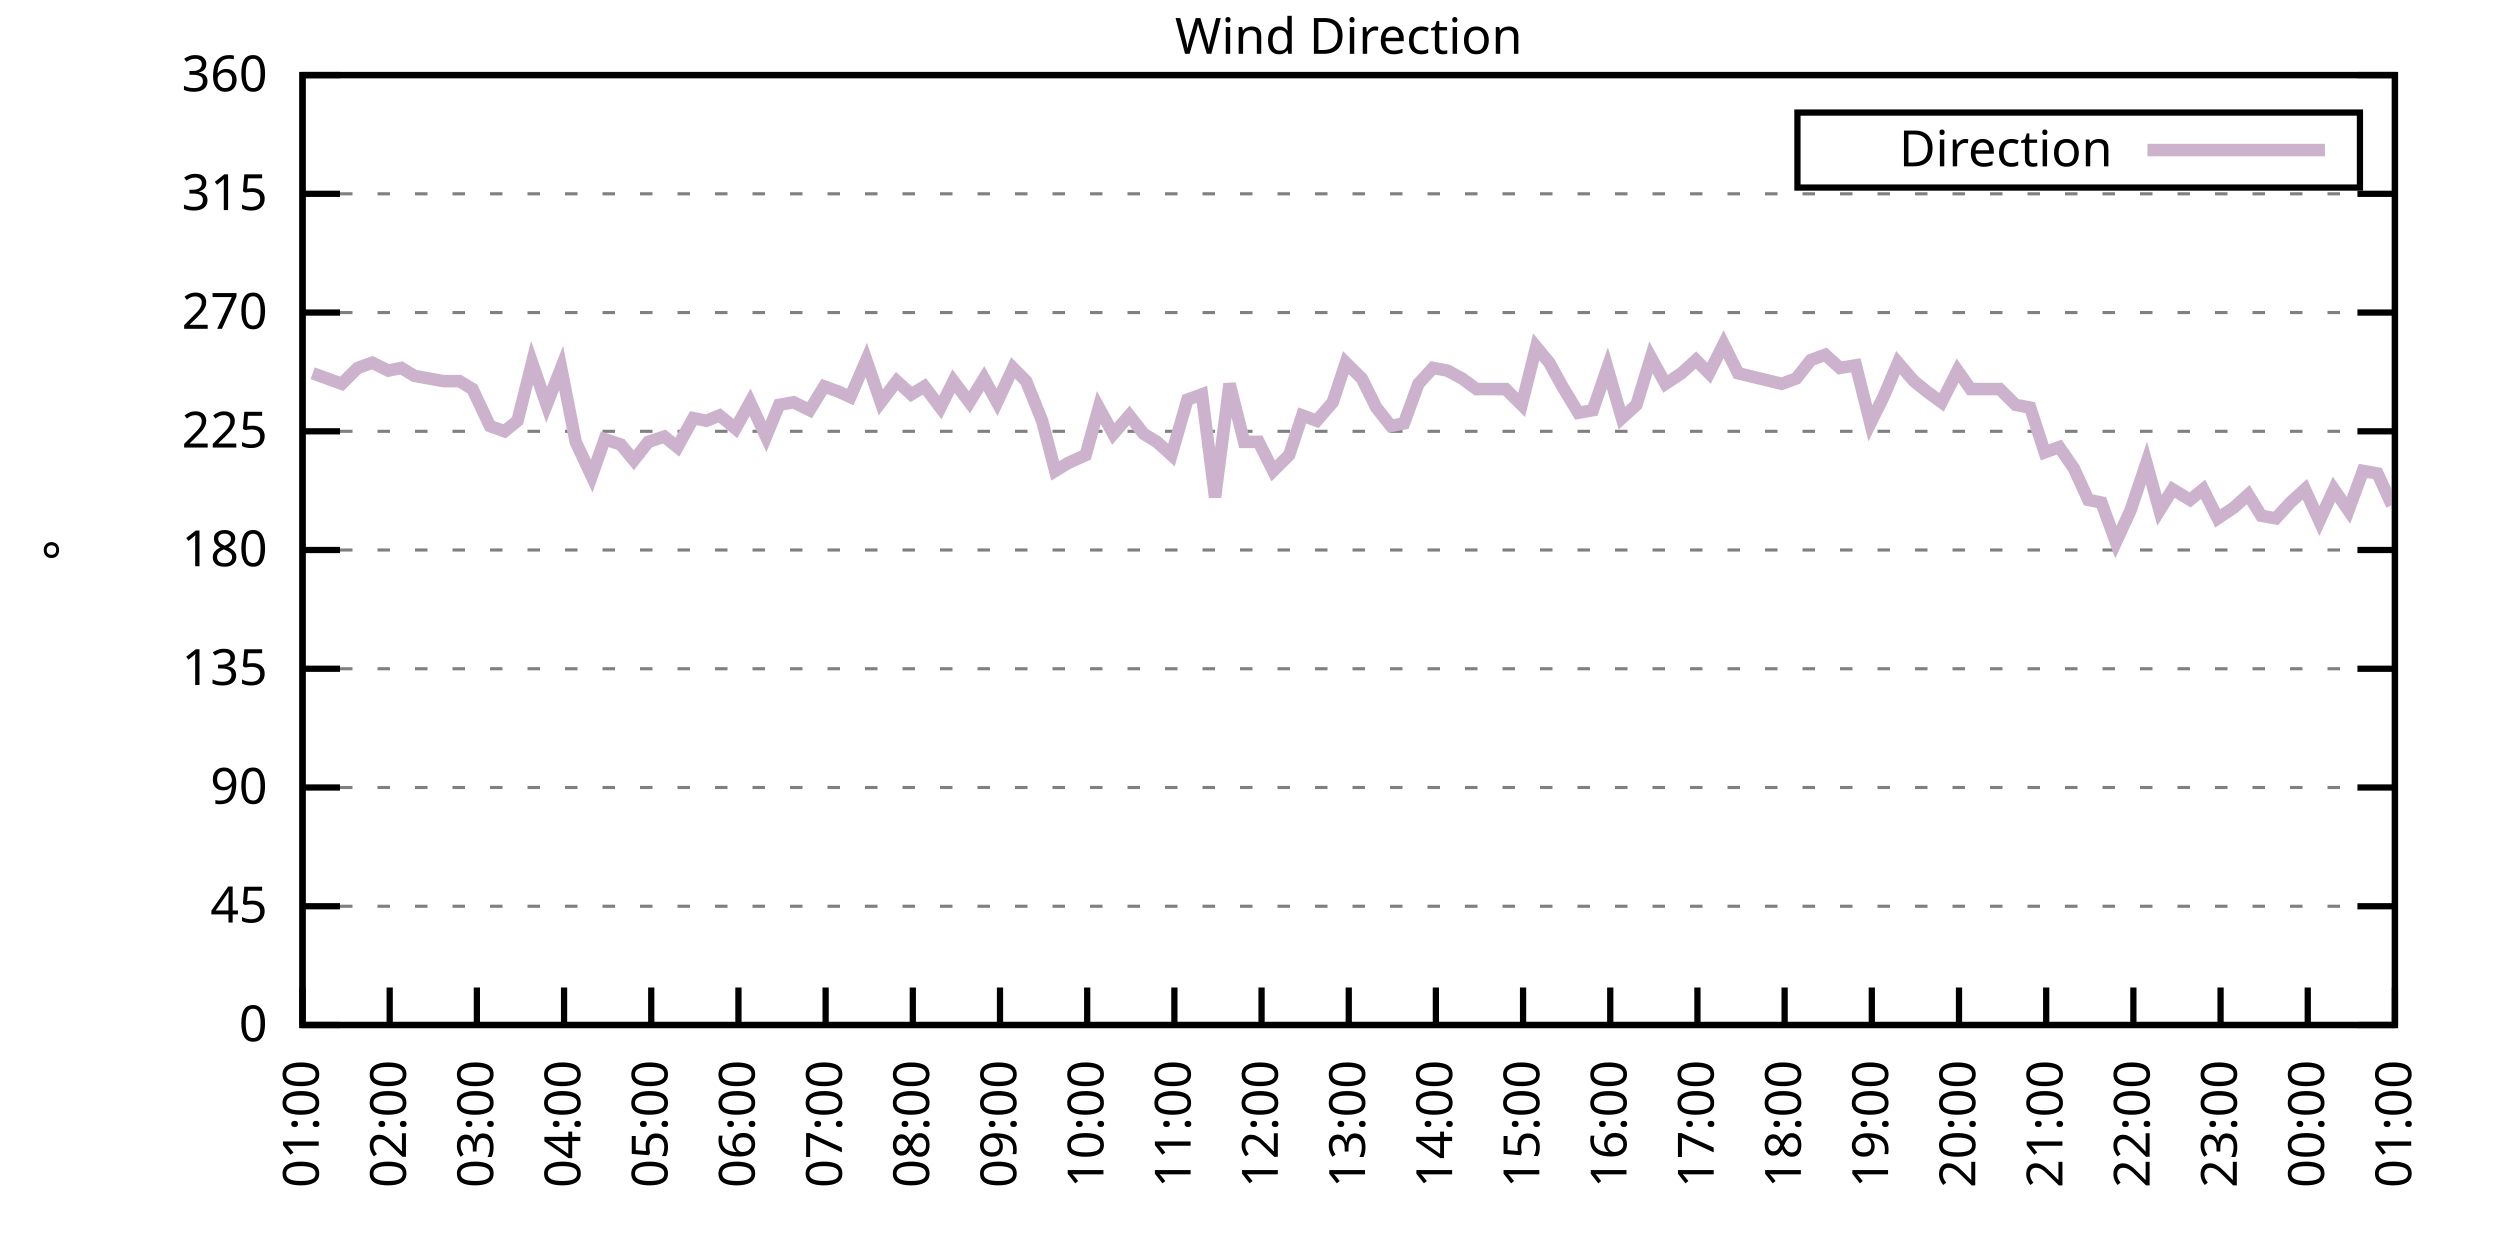
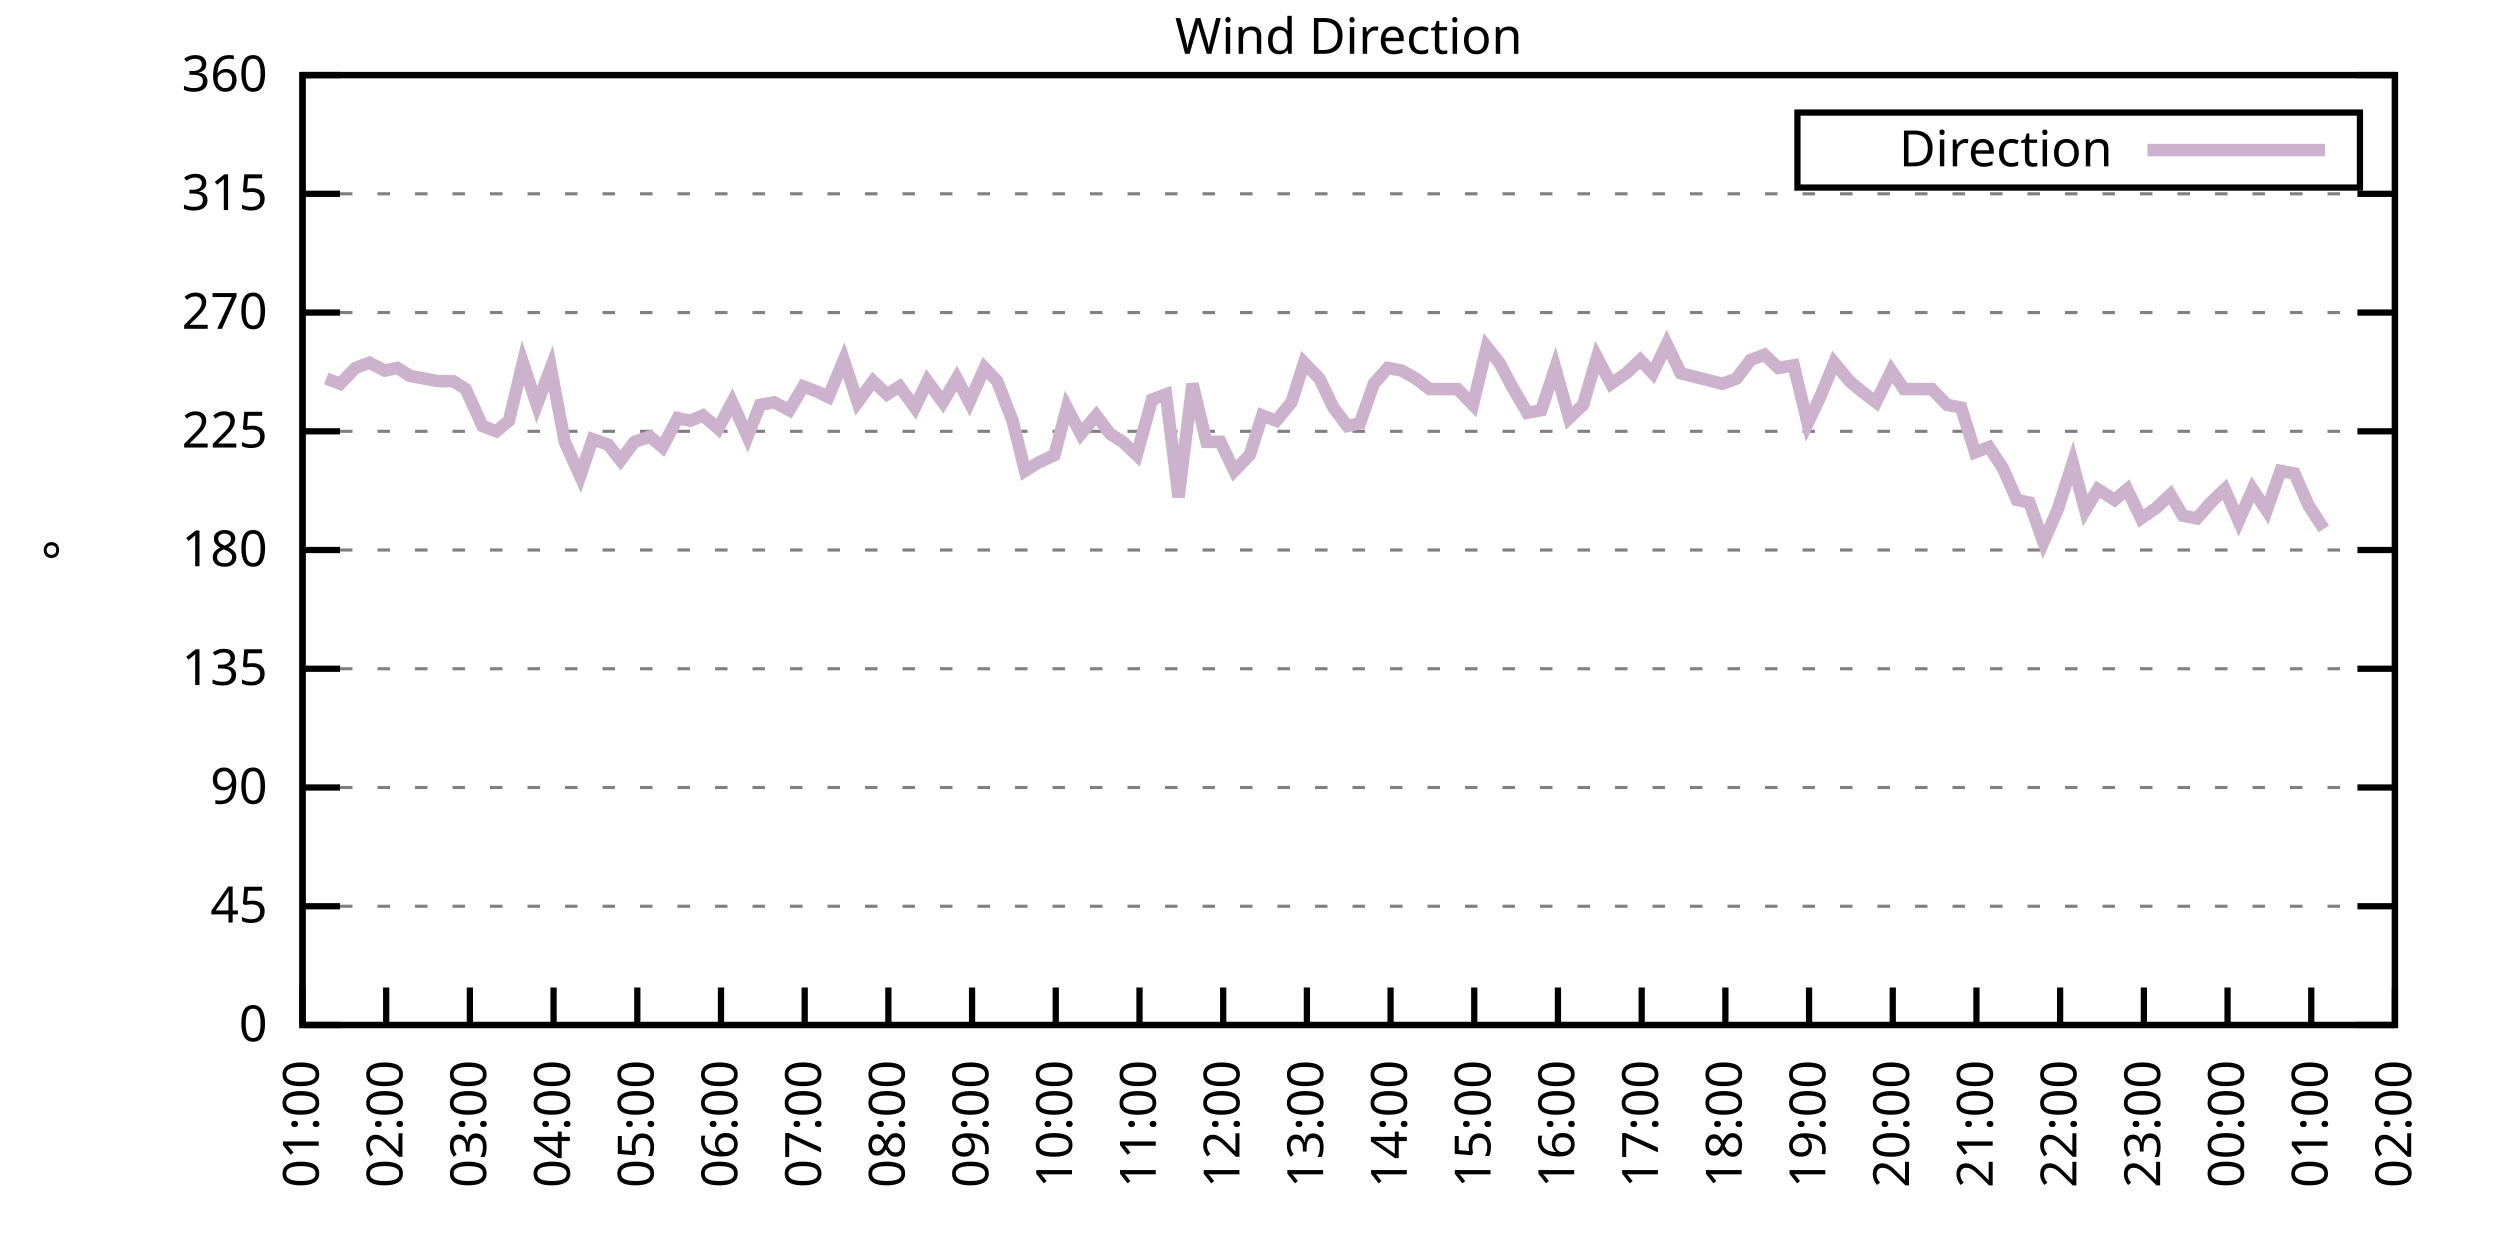
<svg xmlns="http://www.w3.org/2000/svg" xmlns:xlink="http://www.w3.org/1999/xlink" width="400" height="200" viewBox="0 0 400 200">
  <g id="gnuplot_canvas">
    <rect x="0" y="0" width="400" height="200" fill="none" />
    <defs>
      <circle id="gpDot" r="0.5" stroke-width="0.5" stroke="currentColor" />
      <path id="gpPt0" stroke-width="0.333" stroke="currentColor" d="M-1,0 h2 M0,-1 v2" />
      <path id="gpPt1" stroke-width="0.333" stroke="currentColor" d="M-1,-1 L1,1 M1,-1 L-1,1" />
      <path id="gpPt2" stroke-width="0.333" stroke="currentColor" d="M-1,0 L1,0 M0,-1 L0,1 M-1,-1 L1,1 M-1,1 L1,-1" />
      <rect id="gpPt3" stroke-width="0.333" stroke="currentColor" x="-1" y="-1" width="2" height="2" />
      <rect id="gpPt4" stroke-width="0.333" stroke="currentColor" fill="currentColor" x="-1" y="-1" width="2" height="2" />
      <circle id="gpPt5" stroke-width="0.333" stroke="currentColor" cx="0" cy="0" r="1" />
      <use xlink:href="#gpPt5" id="gpPt6" fill="currentColor" stroke="none" />
      <path id="gpPt7" stroke-width="0.333" stroke="currentColor" d="M0,-1.33 L-1.33,0.67 L1.33,0.67 z" />
      <use xlink:href="#gpPt7" id="gpPt8" fill="currentColor" stroke="none" />
      <use xlink:href="#gpPt7" id="gpPt9" stroke="currentColor" transform="rotate(180)" />
      <use xlink:href="#gpPt9" id="gpPt10" fill="currentColor" stroke="none" />
      <use xlink:href="#gpPt3" id="gpPt11" stroke="currentColor" transform="rotate(45)" />
      <use xlink:href="#gpPt11" id="gpPt12" fill="currentColor" stroke="none" />
      <path id="gpPt13" stroke-width="0.333" stroke="currentColor" d="M0,1.330 L1.265,0.411 L0.782,-1.067 L-0.782,-1.076 L-1.265,0.411 z" />
      <use xlink:href="#gpPt13" id="gpPt14" fill="currentColor" stroke="none" />
      <filter id="textbox" filterUnits="objectBoundingBox" x="0" y="0" height="1" width="1">
        <feFlood flood-color="white" flood-opacity="1" result="bgnd" />
        <feComposite in="SourceGraphic" in2="bgnd" operator="atop" />
      </filter>
      <filter id="greybox" filterUnits="objectBoundingBox" x="0" y="0" height="1" width="1">
        <feFlood flood-color="lightgrey" flood-opacity="1" result="grey" />
        <feComposite in="SourceGraphic" in2="grey" operator="atop" />
      </filter>
    </defs>
    <g fill="none" color="white" stroke="currentColor" stroke-width="1.00" stroke-linecap="butt" stroke-linejoin="miter">
</g>
    <g fill="none" color="black" stroke="currentColor" stroke-width="1.00" stroke-linecap="butt" stroke-linejoin="miter">
      <g stroke="none" shape-rendering="crispEdges">
        <polygon fill="rgb(255, 255, 255)" points="48.40,164.00 383.18,164.00 383.18,12.02 48.40,12.02 " />
      </g>
    </g>
    <g fill="none" color="black" stroke="currentColor" stroke-width="1.00" stroke-linecap="butt" stroke-linejoin="miter">
</g>
    <g fill="none" color="black" stroke="black" stroke-width="0.50" stroke-linecap="butt" stroke-linejoin="miter">
</g>
    <g fill="none" color="gray" stroke="currentColor" stroke-width="0.50" stroke-linecap="butt" stroke-linejoin="miter">
      <path stroke="gray" stroke-dasharray="2,4" class="gridline" d="M48.40,164.00 L383.19,164.00  " />
    </g>
    <g fill="none" color="gray" stroke="gray" stroke-width="1.00" stroke-linecap="butt" stroke-linejoin="miter">
</g>
    <g fill="none" color="black" stroke="currentColor" stroke-width="1.00" stroke-linecap="butt" stroke-linejoin="miter">
      <path stroke="black" d="M48.40,164.00 L54.40,164.00 M383.19,164.00 L377.19,164.00  " />
      <g transform="translate(42.80,166.60)" stroke="none" fill="black" font-family="Sans" font-size="8.00" text-anchor="end">
        <text>
          <tspan font-family="Sans"> 0</tspan>
        </text>
      </g>
    </g>
    <g fill="none" color="black" stroke="currentColor" stroke-width="1.00" stroke-linecap="butt" stroke-linejoin="miter">
</g>
    <g fill="none" color="black" stroke="black" stroke-width="0.50" stroke-linecap="butt" stroke-linejoin="miter">
</g>
    <g fill="none" color="gray" stroke="currentColor" stroke-width="0.50" stroke-linecap="butt" stroke-linejoin="miter">
      <path stroke="gray" stroke-dasharray="2,4" class="gridline" d="M48.40,145.00 L383.19,145.00  " />
    </g>
    <g fill="none" color="gray" stroke="gray" stroke-width="1.00" stroke-linecap="butt" stroke-linejoin="miter">
</g>
    <g fill="none" color="black" stroke="currentColor" stroke-width="1.00" stroke-linecap="butt" stroke-linejoin="miter">
      <path stroke="black" d="M48.40,145.00 L54.40,145.00 M383.19,145.00 L377.19,145.00  " />
      <g transform="translate(42.80,147.60)" stroke="none" fill="black" font-family="Sans" font-size="8.00" text-anchor="end">
        <text>
          <tspan font-family="Sans"> 45</tspan>
        </text>
      </g>
    </g>
    <g fill="none" color="black" stroke="currentColor" stroke-width="1.00" stroke-linecap="butt" stroke-linejoin="miter">
</g>
    <g fill="none" color="black" stroke="black" stroke-width="0.50" stroke-linecap="butt" stroke-linejoin="miter">
</g>
    <g fill="none" color="gray" stroke="currentColor" stroke-width="0.50" stroke-linecap="butt" stroke-linejoin="miter">
      <path stroke="gray" stroke-dasharray="2,4" class="gridline" d="M48.40,126.00 L383.19,126.00  " />
    </g>
    <g fill="none" color="gray" stroke="gray" stroke-width="1.00" stroke-linecap="butt" stroke-linejoin="miter">
</g>
    <g fill="none" color="black" stroke="currentColor" stroke-width="1.00" stroke-linecap="butt" stroke-linejoin="miter">
      <path stroke="black" d="M48.40,126.00 L54.40,126.00 M383.19,126.00 L377.19,126.00  " />
      <g transform="translate(42.80,128.60)" stroke="none" fill="black" font-family="Sans" font-size="8.00" text-anchor="end">
        <text>
          <tspan font-family="Sans"> 90</tspan>
        </text>
      </g>
    </g>
    <g fill="none" color="black" stroke="currentColor" stroke-width="1.00" stroke-linecap="butt" stroke-linejoin="miter">
</g>
    <g fill="none" color="black" stroke="black" stroke-width="0.50" stroke-linecap="butt" stroke-linejoin="miter">
</g>
    <g fill="none" color="gray" stroke="currentColor" stroke-width="0.50" stroke-linecap="butt" stroke-linejoin="miter">
      <path stroke="gray" stroke-dasharray="2,4" class="gridline" d="M48.40,107.00 L383.19,107.00  " />
    </g>
    <g fill="none" color="gray" stroke="gray" stroke-width="1.00" stroke-linecap="butt" stroke-linejoin="miter">
</g>
    <g fill="none" color="black" stroke="currentColor" stroke-width="1.00" stroke-linecap="butt" stroke-linejoin="miter">
      <path stroke="black" d="M48.40,107.00 L54.40,107.00 M383.19,107.00 L377.19,107.00  " />
      <g transform="translate(42.80,109.60)" stroke="none" fill="black" font-family="Sans" font-size="8.00" text-anchor="end">
        <text>
          <tspan font-family="Sans"> 135</tspan>
        </text>
      </g>
    </g>
    <g fill="none" color="black" stroke="currentColor" stroke-width="1.00" stroke-linecap="butt" stroke-linejoin="miter">
</g>
    <g fill="none" color="black" stroke="black" stroke-width="0.50" stroke-linecap="butt" stroke-linejoin="miter">
</g>
    <g fill="none" color="gray" stroke="currentColor" stroke-width="0.50" stroke-linecap="butt" stroke-linejoin="miter">
      <path stroke="gray" stroke-dasharray="2,4" class="gridline" d="M48.40,88.00 L383.19,88.00  " />
    </g>
    <g fill="none" color="gray" stroke="gray" stroke-width="1.00" stroke-linecap="butt" stroke-linejoin="miter">
</g>
    <g fill="none" color="black" stroke="currentColor" stroke-width="1.00" stroke-linecap="butt" stroke-linejoin="miter">
      <path stroke="black" d="M48.40,88.00 L54.40,88.00 M383.19,88.00 L377.19,88.00  " />
      <g transform="translate(42.80,90.60)" stroke="none" fill="black" font-family="Sans" font-size="8.00" text-anchor="end">
        <text>
          <tspan font-family="Sans"> 180</tspan>
        </text>
      </g>
    </g>
    <g fill="none" color="black" stroke="currentColor" stroke-width="1.00" stroke-linecap="butt" stroke-linejoin="miter">
</g>
    <g fill="none" color="black" stroke="black" stroke-width="0.50" stroke-linecap="butt" stroke-linejoin="miter">
</g>
    <g fill="none" color="gray" stroke="currentColor" stroke-width="0.50" stroke-linecap="butt" stroke-linejoin="miter">
      <path stroke="gray" stroke-dasharray="2,4" class="gridline" d="M48.40,69.01 L383.19,69.01  " />
    </g>
    <g fill="none" color="gray" stroke="gray" stroke-width="1.00" stroke-linecap="butt" stroke-linejoin="miter">
</g>
    <g fill="none" color="black" stroke="currentColor" stroke-width="1.00" stroke-linecap="butt" stroke-linejoin="miter">
      <path stroke="black" d="M48.40,69.01 L54.40,69.01 M383.19,69.01 L377.19,69.01  " />
      <g transform="translate(42.80,71.61)" stroke="none" fill="black" font-family="Sans" font-size="8.00" text-anchor="end">
        <text>
          <tspan font-family="Sans"> 225</tspan>
        </text>
      </g>
    </g>
    <g fill="none" color="black" stroke="currentColor" stroke-width="1.00" stroke-linecap="butt" stroke-linejoin="miter">
</g>
    <g fill="none" color="black" stroke="black" stroke-width="0.50" stroke-linecap="butt" stroke-linejoin="miter">
</g>
    <g fill="none" color="gray" stroke="currentColor" stroke-width="0.50" stroke-linecap="butt" stroke-linejoin="miter">
      <path stroke="gray" stroke-dasharray="2,4" class="gridline" d="M48.40,50.01 L383.19,50.01  " />
    </g>
    <g fill="none" color="gray" stroke="gray" stroke-width="1.00" stroke-linecap="butt" stroke-linejoin="miter">
</g>
    <g fill="none" color="black" stroke="currentColor" stroke-width="1.00" stroke-linecap="butt" stroke-linejoin="miter">
      <path stroke="black" d="M48.40,50.01 L54.40,50.01 M383.19,50.01 L377.19,50.01  " />
      <g transform="translate(42.80,52.61)" stroke="none" fill="black" font-family="Sans" font-size="8.00" text-anchor="end">
        <text>
          <tspan font-family="Sans"> 270</tspan>
        </text>
      </g>
    </g>
    <g fill="none" color="black" stroke="currentColor" stroke-width="1.00" stroke-linecap="butt" stroke-linejoin="miter">
</g>
    <g fill="none" color="black" stroke="black" stroke-width="0.50" stroke-linecap="butt" stroke-linejoin="miter">
</g>
    <g fill="none" color="gray" stroke="currentColor" stroke-width="0.50" stroke-linecap="butt" stroke-linejoin="miter">
      <path stroke="gray" stroke-dasharray="2,4" class="gridline" d="M48.40,31.01 L383.19,31.01  " />
    </g>
    <g fill="none" color="gray" stroke="gray" stroke-width="1.00" stroke-linecap="butt" stroke-linejoin="miter">
</g>
    <g fill="none" color="black" stroke="currentColor" stroke-width="1.00" stroke-linecap="butt" stroke-linejoin="miter">
      <path stroke="black" d="M48.40,31.01 L54.40,31.01 M383.19,31.01 L377.19,31.01  " />
      <g transform="translate(42.80,33.61)" stroke="none" fill="black" font-family="Sans" font-size="8.00" text-anchor="end">
        <text>
          <tspan font-family="Sans"> 315</tspan>
        </text>
      </g>
    </g>
    <g fill="none" color="black" stroke="currentColor" stroke-width="1.00" stroke-linecap="butt" stroke-linejoin="miter">
</g>
    <g fill="none" color="black" stroke="black" stroke-width="0.50" stroke-linecap="butt" stroke-linejoin="miter">
</g>
    <g fill="none" color="gray" stroke="currentColor" stroke-width="0.50" stroke-linecap="butt" stroke-linejoin="miter">
      <path stroke="gray" stroke-dasharray="2,4" class="gridline" d="M48.40,12.01 L383.19,12.01  " />
    </g>
    <g fill="none" color="gray" stroke="gray" stroke-width="1.00" stroke-linecap="butt" stroke-linejoin="miter">
</g>
    <g fill="none" color="black" stroke="currentColor" stroke-width="1.00" stroke-linecap="butt" stroke-linejoin="miter">
      <path stroke="black" d="M48.40,12.01 L54.40,12.01 M383.19,12.01 L377.19,12.01  " />
      <g transform="translate(42.80,14.61)" stroke="none" fill="black" font-family="Sans" font-size="8.00" text-anchor="end">
        <text>
          <tspan font-family="Sans"> 360</tspan>
        </text>
      </g>
    </g>
    <g fill="none" color="black" stroke="currentColor" stroke-width="1.00" stroke-linecap="butt" stroke-linejoin="miter">
      <path stroke="black" d="M48.40,164.00 L48.40,158.00  " />
      <g transform="translate(51.00,169.60) rotate(270.00)" stroke="none" fill="black" font-family="Sans" font-size="8.00" text-anchor="end">
        <text>
          <tspan font-family="Sans">01:00</tspan>
        </text>
      </g>
    </g>
    <g fill="none" color="black" stroke="currentColor" stroke-width="1.00" stroke-linecap="butt" stroke-linejoin="miter">
-       <path stroke="black" d="M62.35,164.00 L62.35,158.00  " />
-       <g transform="translate(64.95,169.60) rotate(270.00)" stroke="none" fill="black" font-family="Sans" font-size="8.00" text-anchor="end">
+       <path stroke="black" d="M61.79,164.00 L61.79,158.00  " />
+       <g transform="translate(64.39,169.60) rotate(270.00)" stroke="none" fill="black" font-family="Sans" font-size="8.00" text-anchor="end">
        <text>
          <tspan font-family="Sans">02:00</tspan>
        </text>
      </g>
    </g>
    <g fill="none" color="black" stroke="currentColor" stroke-width="1.00" stroke-linecap="butt" stroke-linejoin="miter">
-       <path stroke="black" d="M76.30,164.00 L76.30,158.00  " />
-       <g transform="translate(78.90,169.60) rotate(270.00)" stroke="none" fill="black" font-family="Sans" font-size="8.00" text-anchor="end">
+       <path stroke="black" d="M75.18,164.00 L75.18,158.00  " />
+       <g transform="translate(77.78,169.60) rotate(270.00)" stroke="none" fill="black" font-family="Sans" font-size="8.00" text-anchor="end">
        <text>
          <tspan font-family="Sans">03:00</tspan>
        </text>
      </g>
    </g>
    <g fill="none" color="black" stroke="currentColor" stroke-width="1.00" stroke-linecap="butt" stroke-linejoin="miter">
-       <path stroke="black" d="M90.25,164.00 L90.25,158.00  " />
-       <g transform="translate(92.85,169.60) rotate(270.00)" stroke="none" fill="black" font-family="Sans" font-size="8.00" text-anchor="end">
+       <path stroke="black" d="M88.57,164.00 L88.57,158.00  " />
+       <g transform="translate(91.17,169.60) rotate(270.00)" stroke="none" fill="black" font-family="Sans" font-size="8.00" text-anchor="end">
        <text>
          <tspan font-family="Sans">04:00</tspan>
        </text>
      </g>
    </g>
    <g fill="none" color="black" stroke="currentColor" stroke-width="1.00" stroke-linecap="butt" stroke-linejoin="miter">
-       <path stroke="black" d="M104.20,164.00 L104.20,158.00  " />
-       <g transform="translate(106.80,169.60) rotate(270.00)" stroke="none" fill="black" font-family="Sans" font-size="8.00" text-anchor="end">
+       <path stroke="black" d="M101.97,164.00 L101.97,158.00  " />
+       <g transform="translate(104.57,169.60) rotate(270.00)" stroke="none" fill="black" font-family="Sans" font-size="8.00" text-anchor="end">
        <text>
          <tspan font-family="Sans">05:00</tspan>
        </text>
      </g>
    </g>
    <g fill="none" color="black" stroke="currentColor" stroke-width="1.00" stroke-linecap="butt" stroke-linejoin="miter">
-       <path stroke="black" d="M118.15,164.00 L118.15,158.00  " />
-       <g transform="translate(120.75,169.60) rotate(270.00)" stroke="none" fill="black" font-family="Sans" font-size="8.00" text-anchor="end">
+       <path stroke="black" d="M115.36,164.00 L115.36,158.00  " />
+       <g transform="translate(117.96,169.60) rotate(270.00)" stroke="none" fill="black" font-family="Sans" font-size="8.00" text-anchor="end">
        <text>
          <tspan font-family="Sans">06:00</tspan>
        </text>
      </g>
    </g>
    <g fill="none" color="black" stroke="currentColor" stroke-width="1.00" stroke-linecap="butt" stroke-linejoin="miter">
-       <path stroke="black" d="M132.10,164.00 L132.10,158.00  " />
-       <g transform="translate(134.70,169.60) rotate(270.00)" stroke="none" fill="black" font-family="Sans" font-size="8.00" text-anchor="end">
+       <path stroke="black" d="M128.75,164.00 L128.75,158.00  " />
+       <g transform="translate(131.35,169.60) rotate(270.00)" stroke="none" fill="black" font-family="Sans" font-size="8.00" text-anchor="end">
        <text>
          <tspan font-family="Sans">07:00</tspan>
        </text>
      </g>
    </g>
    <g fill="none" color="black" stroke="currentColor" stroke-width="1.00" stroke-linecap="butt" stroke-linejoin="miter">
-       <path stroke="black" d="M146.05,164.00 L146.05,158.00  " />
-       <g transform="translate(148.65,169.60) rotate(270.00)" stroke="none" fill="black" font-family="Sans" font-size="8.00" text-anchor="end">
+       <path stroke="black" d="M142.14,164.00 L142.14,158.00  " />
+       <g transform="translate(144.74,169.60) rotate(270.00)" stroke="none" fill="black" font-family="Sans" font-size="8.00" text-anchor="end">
        <text>
          <tspan font-family="Sans">08:00</tspan>
        </text>
      </g>
    </g>
    <g fill="none" color="black" stroke="currentColor" stroke-width="1.00" stroke-linecap="butt" stroke-linejoin="miter">
-       <path stroke="black" d="M160.00,164.00 L160.00,158.00  " />
-       <g transform="translate(162.60,169.60) rotate(270.00)" stroke="none" fill="black" font-family="Sans" font-size="8.00" text-anchor="end">
+       <path stroke="black" d="M155.53,164.00 L155.53,158.00  " />
+       <g transform="translate(158.13,169.60) rotate(270.00)" stroke="none" fill="black" font-family="Sans" font-size="8.00" text-anchor="end">
        <text>
          <tspan font-family="Sans">09:00</tspan>
        </text>
      </g>
    </g>
    <g fill="none" color="black" stroke="currentColor" stroke-width="1.00" stroke-linecap="butt" stroke-linejoin="miter">
-       <path stroke="black" d="M173.95,164.00 L173.95,158.00  " />
-       <g transform="translate(176.55,169.60) rotate(270.00)" stroke="none" fill="black" font-family="Sans" font-size="8.00" text-anchor="end">
+       <path stroke="black" d="M168.92,164.00 L168.92,158.00  " />
+       <g transform="translate(171.52,169.60) rotate(270.00)" stroke="none" fill="black" font-family="Sans" font-size="8.00" text-anchor="end">
        <text>
          <tspan font-family="Sans">10:00</tspan>
        </text>
      </g>
    </g>
    <g fill="none" color="black" stroke="currentColor" stroke-width="1.00" stroke-linecap="butt" stroke-linejoin="miter">
-       <path stroke="black" d="M187.90,164.00 L187.90,158.00  " />
-       <g transform="translate(190.50,169.60) rotate(270.00)" stroke="none" fill="black" font-family="Sans" font-size="8.00" text-anchor="end">
+       <path stroke="black" d="M182.32,164.00 L182.32,158.00  " />
+       <g transform="translate(184.92,169.60) rotate(270.00)" stroke="none" fill="black" font-family="Sans" font-size="8.00" text-anchor="end">
        <text>
          <tspan font-family="Sans">11:00</tspan>
        </text>
      </g>
    </g>
    <g fill="none" color="black" stroke="currentColor" stroke-width="1.00" stroke-linecap="butt" stroke-linejoin="miter">
-       <path stroke="black" d="M201.85,164.00 L201.85,158.00  " />
-       <g transform="translate(204.45,169.60) rotate(270.00)" stroke="none" fill="black" font-family="Sans" font-size="8.00" text-anchor="end">
+       <path stroke="black" d="M195.71,164.00 L195.71,158.00  " />
+       <g transform="translate(198.31,169.60) rotate(270.00)" stroke="none" fill="black" font-family="Sans" font-size="8.00" text-anchor="end">
        <text>
          <tspan font-family="Sans">12:00</tspan>
        </text>
      </g>
    </g>
    <g fill="none" color="black" stroke="currentColor" stroke-width="1.00" stroke-linecap="butt" stroke-linejoin="miter">
-       <path stroke="black" d="M215.80,164.00 L215.80,158.00  " />
-       <g transform="translate(218.40,169.60) rotate(270.00)" stroke="none" fill="black" font-family="Sans" font-size="8.00" text-anchor="end">
+       <path stroke="black" d="M209.10,164.00 L209.10,158.00  " />
+       <g transform="translate(211.70,169.60) rotate(270.00)" stroke="none" fill="black" font-family="Sans" font-size="8.00" text-anchor="end">
        <text>
          <tspan font-family="Sans">13:00</tspan>
        </text>
      </g>
    </g>
    <g fill="none" color="black" stroke="currentColor" stroke-width="1.00" stroke-linecap="butt" stroke-linejoin="miter">
-       <path stroke="black" d="M229.74,164.00 L229.74,158.00  " />
-       <g transform="translate(232.34,169.60) rotate(270.00)" stroke="none" fill="black" font-family="Sans" font-size="8.00" text-anchor="end">
+       <path stroke="black" d="M222.49,164.00 L222.49,158.00  " />
+       <g transform="translate(225.09,169.60) rotate(270.00)" stroke="none" fill="black" font-family="Sans" font-size="8.00" text-anchor="end">
        <text>
          <tspan font-family="Sans">14:00</tspan>
        </text>
      </g>
    </g>
    <g fill="none" color="black" stroke="currentColor" stroke-width="1.00" stroke-linecap="butt" stroke-linejoin="miter">
-       <path stroke="black" d="M243.69,164.00 L243.69,158.00  " />
-       <g transform="translate(246.29,169.60) rotate(270.00)" stroke="none" fill="black" font-family="Sans" font-size="8.00" text-anchor="end">
+       <path stroke="black" d="M235.88,164.00 L235.88,158.00  " />
+       <g transform="translate(238.48,169.60) rotate(270.00)" stroke="none" fill="black" font-family="Sans" font-size="8.00" text-anchor="end">
        <text>
          <tspan font-family="Sans">15:00</tspan>
        </text>
      </g>
    </g>
    <g fill="none" color="black" stroke="currentColor" stroke-width="1.00" stroke-linecap="butt" stroke-linejoin="miter">
-       <path stroke="black" d="M257.64,164.00 L257.64,158.00  " />
-       <g transform="translate(260.24,169.60) rotate(270.00)" stroke="none" fill="black" font-family="Sans" font-size="8.00" text-anchor="end">
+       <path stroke="black" d="M249.27,164.00 L249.27,158.00  " />
+       <g transform="translate(251.87,169.60) rotate(270.00)" stroke="none" fill="black" font-family="Sans" font-size="8.00" text-anchor="end">
        <text>
          <tspan font-family="Sans">16:00</tspan>
        </text>
      </g>
    </g>
    <g fill="none" color="black" stroke="currentColor" stroke-width="1.00" stroke-linecap="butt" stroke-linejoin="miter">
-       <path stroke="black" d="M271.59,164.00 L271.59,158.00  " />
-       <g transform="translate(274.19,169.60) rotate(270.00)" stroke="none" fill="black" font-family="Sans" font-size="8.00" text-anchor="end">
+       <path stroke="black" d="M262.67,164.00 L262.67,158.00  " />
+       <g transform="translate(265.27,169.60) rotate(270.00)" stroke="none" fill="black" font-family="Sans" font-size="8.00" text-anchor="end">
        <text>
          <tspan font-family="Sans">17:00</tspan>
        </text>
      </g>
    </g>
    <g fill="none" color="black" stroke="currentColor" stroke-width="1.00" stroke-linecap="butt" stroke-linejoin="miter">
-       <path stroke="black" d="M285.54,164.00 L285.54,158.00  " />
-       <g transform="translate(288.14,169.60) rotate(270.00)" stroke="none" fill="black" font-family="Sans" font-size="8.00" text-anchor="end">
+       <path stroke="black" d="M276.06,164.00 L276.06,158.00  " />
+       <g transform="translate(278.66,169.60) rotate(270.00)" stroke="none" fill="black" font-family="Sans" font-size="8.00" text-anchor="end">
        <text>
          <tspan font-family="Sans">18:00</tspan>
        </text>
      </g>
    </g>
    <g fill="none" color="black" stroke="currentColor" stroke-width="1.00" stroke-linecap="butt" stroke-linejoin="miter">
-       <path stroke="black" d="M299.49,164.00 L299.49,158.00  " />
-       <g transform="translate(302.09,169.60) rotate(270.00)" stroke="none" fill="black" font-family="Sans" font-size="8.00" text-anchor="end">
+       <path stroke="black" d="M289.45,164.00 L289.45,158.00  " />
+       <g transform="translate(292.05,169.60) rotate(270.00)" stroke="none" fill="black" font-family="Sans" font-size="8.00" text-anchor="end">
        <text>
          <tspan font-family="Sans">19:00</tspan>
        </text>
      </g>
    </g>
    <g fill="none" color="black" stroke="currentColor" stroke-width="1.00" stroke-linecap="butt" stroke-linejoin="miter">
-       <path stroke="black" d="M313.44,164.00 L313.44,158.00  " />
-       <g transform="translate(316.04,169.60) rotate(270.00)" stroke="none" fill="black" font-family="Sans" font-size="8.00" text-anchor="end">
+       <path stroke="black" d="M302.84,164.00 L302.84,158.00  " />
+       <g transform="translate(305.44,169.60) rotate(270.00)" stroke="none" fill="black" font-family="Sans" font-size="8.00" text-anchor="end">
        <text>
          <tspan font-family="Sans">20:00</tspan>
        </text>
      </g>
    </g>
    <g fill="none" color="black" stroke="currentColor" stroke-width="1.00" stroke-linecap="butt" stroke-linejoin="miter">
-       <path stroke="black" d="M327.39,164.00 L327.39,158.00  " />
-       <g transform="translate(329.99,169.60) rotate(270.00)" stroke="none" fill="black" font-family="Sans" font-size="8.00" text-anchor="end">
+       <path stroke="black" d="M316.23,164.00 L316.23,158.00  " />
+       <g transform="translate(318.83,169.60) rotate(270.00)" stroke="none" fill="black" font-family="Sans" font-size="8.00" text-anchor="end">
        <text>
          <tspan font-family="Sans">21:00</tspan>
        </text>
      </g>
    </g>
    <g fill="none" color="black" stroke="currentColor" stroke-width="1.00" stroke-linecap="butt" stroke-linejoin="miter">
-       <path stroke="black" d="M341.34,164.00 L341.34,158.00  " />
-       <g transform="translate(343.94,169.60) rotate(270.00)" stroke="none" fill="black" font-family="Sans" font-size="8.00" text-anchor="end">
+       <path stroke="black" d="M329.62,164.00 L329.62,158.00  " />
+       <g transform="translate(332.22,169.60) rotate(270.00)" stroke="none" fill="black" font-family="Sans" font-size="8.00" text-anchor="end">
        <text>
          <tspan font-family="Sans">22:00</tspan>
        </text>
      </g>
    </g>
    <g fill="none" color="black" stroke="currentColor" stroke-width="1.00" stroke-linecap="butt" stroke-linejoin="miter">
-       <path stroke="black" d="M355.29,164.00 L355.29,158.00  " />
-       <g transform="translate(357.89,169.60) rotate(270.00)" stroke="none" fill="black" font-family="Sans" font-size="8.00" text-anchor="end">
+       <path stroke="black" d="M343.02,164.00 L343.02,158.00  " />
+       <g transform="translate(345.62,169.60) rotate(270.00)" stroke="none" fill="black" font-family="Sans" font-size="8.00" text-anchor="end">
        <text>
          <tspan font-family="Sans">23:00</tspan>
        </text>
      </g>
    </g>
    <g fill="none" color="black" stroke="currentColor" stroke-width="1.00" stroke-linecap="butt" stroke-linejoin="miter">
-       <path stroke="black" d="M369.24,164.00 L369.24,158.00  " />
-       <g transform="translate(371.84,169.60) rotate(270.00)" stroke="none" fill="black" font-family="Sans" font-size="8.00" text-anchor="end">
+       <path stroke="black" d="M356.41,164.00 L356.41,158.00  " />
+       <g transform="translate(359.01,169.60) rotate(270.00)" stroke="none" fill="black" font-family="Sans" font-size="8.00" text-anchor="end">
        <text>
          <tspan font-family="Sans">00:00</tspan>
+         </text>
+       </g>
+     </g>
+     <g fill="none" color="black" stroke="currentColor" stroke-width="1.00" stroke-linecap="butt" stroke-linejoin="miter">
+       <path stroke="black" d="M369.80,164.00 L369.80,158.00  " />
+       <g transform="translate(372.40,169.60) rotate(270.00)" stroke="none" fill="black" font-family="Sans" font-size="8.00" text-anchor="end">
+         <text>
+           <tspan font-family="Sans">01:00</tspan>
        </text>
      </g>
    </g>
    <g fill="none" color="black" stroke="currentColor" stroke-width="1.00" stroke-linecap="butt" stroke-linejoin="miter">
      <path stroke="black" d="M383.19,164.00 L383.19,158.00  " />
      <g transform="translate(385.79,169.60) rotate(270.00)" stroke="none" fill="black" font-family="Sans" font-size="8.00" text-anchor="end">
        <text>
-           <tspan font-family="Sans">01:00</tspan>
+           <tspan font-family="Sans">02:00</tspan>
        </text>
      </g>
    </g>
    <g fill="none" color="black" stroke="currentColor" stroke-width="1.00" stroke-linecap="butt" stroke-linejoin="miter">
</g>
    <g fill="none" color="black" stroke="currentColor" stroke-width="1.00" stroke-linecap="butt" stroke-linejoin="miter">
      <path stroke="black" d="M48.40,12.01 L48.40,164.00 L383.19,164.00 L383.19,12.01 L48.40,12.01 Z  " />
    </g>
    <g fill="none" color="black" stroke="currentColor" stroke-width="1.00" stroke-linecap="butt" stroke-linejoin="miter">
</g>
    <g fill="none" color="black" stroke="currentColor" stroke-width="1.00" stroke-linecap="butt" stroke-linejoin="miter">
      <path stroke="black" d="M287.59,30.01 L287.59,18.01 L377.59,18.01 L377.59,30.01 L287.59,30.01 Z  " />
    </g>
    <g id="Wind_direction_plot_1">
      <g fill="none" color="white" stroke="black" stroke-width="2.00" stroke-linecap="butt" stroke-linejoin="miter">
</g>
      <g fill="none" color="black" stroke="currentColor" stroke-width="2.00" stroke-linecap="butt" stroke-linejoin="miter">
        <g transform="translate(337.99,26.61)" stroke="none" fill="black" font-family="Sans" font-size="8.00" text-anchor="end">
          <text>
            <tspan font-family="Sans">Direction</tspan>
          </text>
        </g>
      </g>
      <g fill="none" color="black" stroke="currentColor" stroke-width="2.00" stroke-linecap="butt" stroke-linejoin="miter">
-         <path stroke="rgb(204, 178, 204)" d="M343.59,24.01 L371.99,24.01 M50.03,59.72 L52.35,60.56 L54.68,61.41 L57.23,58.87 L59.56,58.03 L62.12,59.30   L64.21,58.87 L66.30,60.14 L68.63,60.56 L70.95,60.98 L73.51,60.98 L75.60,62.25 L78.39,68.16 L80.72,69.01   L82.81,67.32 L85.13,58.03 L87.46,64.78 L89.78,58.87 L92.11,70.70 L94.67,76.18 L96.76,70.27 L99.32,71.12   L101.41,73.65 L103.73,70.70 L106.29,69.85 L108.38,71.54 L110.94,66.90 L113.03,67.32 L115.13,66.47 L117.68,68.58   L120.01,64.36 L122.57,69.85 L124.66,64.78 L126.98,64.36 L129.54,65.63 L131.87,61.83 L134.19,62.67 L136.05,63.52   L138.61,57.61 L140.93,64.36 L143.49,60.98 L145.81,63.10 L147.91,61.83 L150.46,65.21 L152.56,60.98 L155.11,64.36   L157.44,60.56 L159.53,64.36 L162.09,58.87 L164.18,60.98 L166.74,67.32 L168.83,75.34 L170.92,74.07 L173.71,72.81   L175.81,65.21 L178.13,69.43 L180.69,66.47 L183.01,69.43 L185.11,70.70 L187.43,72.81 L189.99,63.94 L192.31,63.10   L194.41,79.56 L196.73,61.41 L199.06,70.70 L201.38,70.70 L203.71,75.34 L206.26,72.81 L208.36,66.47 L210.68,67.32   L213.24,64.36 L215.33,58.03 L217.89,60.56 L220.21,65.21 L222.54,68.16 L224.63,67.74 L226.95,61.41 L229.28,58.87   L231.60,59.30 L233.93,60.56 L236.25,62.25 L240.90,62.25 L243.46,64.78 L245.79,55.50 L247.88,58.03 L249.97,61.83   L252.53,66.05 L254.85,65.63 L257.18,58.87 L259.50,66.90 L261.83,64.78 L264.15,57.18 L266.48,61.41 L269.04,59.72   L271.36,57.61 L273.45,59.72 L275.78,55.07 L278.10,59.72 L285.08,61.41 L287.40,60.56 L289.73,57.61 L292.05,56.76   L294.38,58.87 L296.94,58.45 L299.26,67.74 L301.35,63.52 L303.68,58.03 L306.23,60.98 L308.33,62.67 L310.65,64.36   L313.21,59.30 L315.30,62.25 L317.86,62.25 L319.95,62.25 L322.51,64.78 L324.83,65.21 L327.16,72.38 L329.48,71.54   L331.81,74.92 L334.13,79.98 L336.23,80.41 L338.55,86.74 L340.88,81.67 L343.43,74.07 L345.53,81.67 L347.62,78.29   L350.41,79.98 L352.50,78.29 L354.83,82.94 L357.38,81.25 L359.71,79.14 L361.80,82.52 L364.13,82.94 L366.45,80.41   L368.78,78.29 L371.10,83.36 L373.43,78.29 L375.75,81.67 L378.08,75.34 L380.40,75.76 L382.73,80.83  " />
+         <path stroke="rgb(204, 178, 204)" d="M343.59,24.01 L371.99,24.01 M52.19,60.56 L54.43,61.41 L56.88,58.87 L59.11,58.03 L61.57,59.30 L63.58,58.87   L65.59,60.14 L67.82,60.56 L70.05,60.98 L72.50,60.98 L74.51,62.25 L77.19,68.16 L79.42,69.01 L81.43,67.32   L83.66,58.03 L85.90,64.78 L88.13,58.87 L90.36,70.70 L92.82,76.18 L94.82,70.27 L97.28,71.12 L99.29,73.65   L101.52,70.70 L103.98,69.85 L105.98,71.54 L108.44,66.90 L110.45,67.32 L112.46,66.47 L114.91,68.58 L117.14,64.36   L119.60,69.85 L121.61,64.78 L123.84,64.36 L126.29,65.63 L128.53,61.83 L130.76,62.67 L132.54,63.52 L135.00,57.61   L137.23,64.36 L139.69,60.98 L141.92,63.10 L143.93,61.83 L146.38,65.21 L148.39,60.98 L150.85,64.36 L153.08,60.56   L155.09,64.36 L157.54,58.87 L159.55,60.98 L162.01,67.32 L164.01,75.34 L166.02,74.07 L168.70,72.81 L170.71,65.21   L172.94,69.43 L175.40,66.47 L177.63,69.43 L179.64,70.70 L181.87,72.81 L184.32,63.94 L186.56,63.10 L188.57,79.56   L190.80,61.41 L193.03,70.70 L195.26,70.70 L197.49,75.34 L199.95,72.81 L201.96,66.47 L204.19,67.32 L206.64,64.36   L208.65,58.03 L211.11,60.56 L213.34,65.21 L215.57,68.16 L217.58,67.74 L219.81,61.41 L222.04,58.87 L224.28,59.30   L226.51,60.56 L228.74,62.25 L233.20,62.25 L235.66,64.78 L237.89,55.50 L239.90,58.03 L241.91,61.83 L244.36,66.05   L246.60,65.63 L248.83,58.87 L251.06,66.90 L253.29,64.78 L255.52,57.18 L257.76,61.41 L260.21,59.72 L262.44,57.61   L264.45,59.72 L266.68,55.07 L268.92,59.72 L275.61,61.41 L277.84,60.56 L280.07,57.61 L282.31,56.76 L284.54,58.87   L286.99,58.45 L289.23,67.74 L291.23,63.52 L293.47,58.03 L295.92,60.98 L297.93,62.67 L300.16,64.36 L302.62,59.30   L304.63,62.25 L307.08,62.25 L309.09,62.25 L311.54,64.78 L313.78,65.21 L316.01,72.38 L318.24,71.54 L320.47,74.92   L322.70,79.98 L324.71,80.41 L326.95,86.74 L329.18,81.67 L331.63,74.07 L333.64,81.67 L335.65,78.29 L338.33,79.98   L340.34,78.29 L342.57,82.94 L345.02,81.25 L347.26,79.14 L349.26,82.52 L351.50,82.94 L353.73,80.41 L355.96,78.29   L358.19,83.36 L360.42,78.29 L362.66,81.67 L364.89,75.34 L367.12,75.76 L369.35,80.83 L371.81,84.63  " />
      </g>
    </g>
    <g fill="none" color="black" stroke="currentColor" stroke-width="2.00" stroke-linecap="butt" stroke-linejoin="miter">
</g>
    <g fill="none" color="black" stroke="black" stroke-width="1.00" stroke-linecap="butt" stroke-linejoin="miter">
</g>
    <g fill="none" color="black" stroke="currentColor" stroke-width="1.00" stroke-linecap="butt" stroke-linejoin="miter">
      <path stroke="black" d="M48.40,12.01 L48.40,164.00 L383.19,164.00 L383.19,12.01 L48.40,12.01 Z  " />
      <g transform="translate(12.80,88.01) rotate(270.00)" stroke="none" fill="black" font-family="Sans" font-size="8.00" text-anchor="middle">
        <text>
          <tspan font-family="Sans">°</tspan>
        </text>
      </g>
    </g>
    <g fill="none" color="black" stroke="currentColor" stroke-width="1.00" stroke-linecap="butt" stroke-linejoin="miter">
</g>
    <g fill="none" color="black" stroke="currentColor" stroke-width="1.00" stroke-linecap="butt" stroke-linejoin="miter">
      <g transform="translate(215.79,8.61)" stroke="none" fill="black" font-family="Sans" font-size="8.00" text-anchor="middle">
        <text>
          <tspan font-family="Sans">Wind Direction</tspan>
        </text>
      </g>
    </g>
    <g fill="none" color="black" stroke="currentColor" stroke-width="1.00" stroke-linecap="butt" stroke-linejoin="miter">
</g>
  </g>
</svg>
